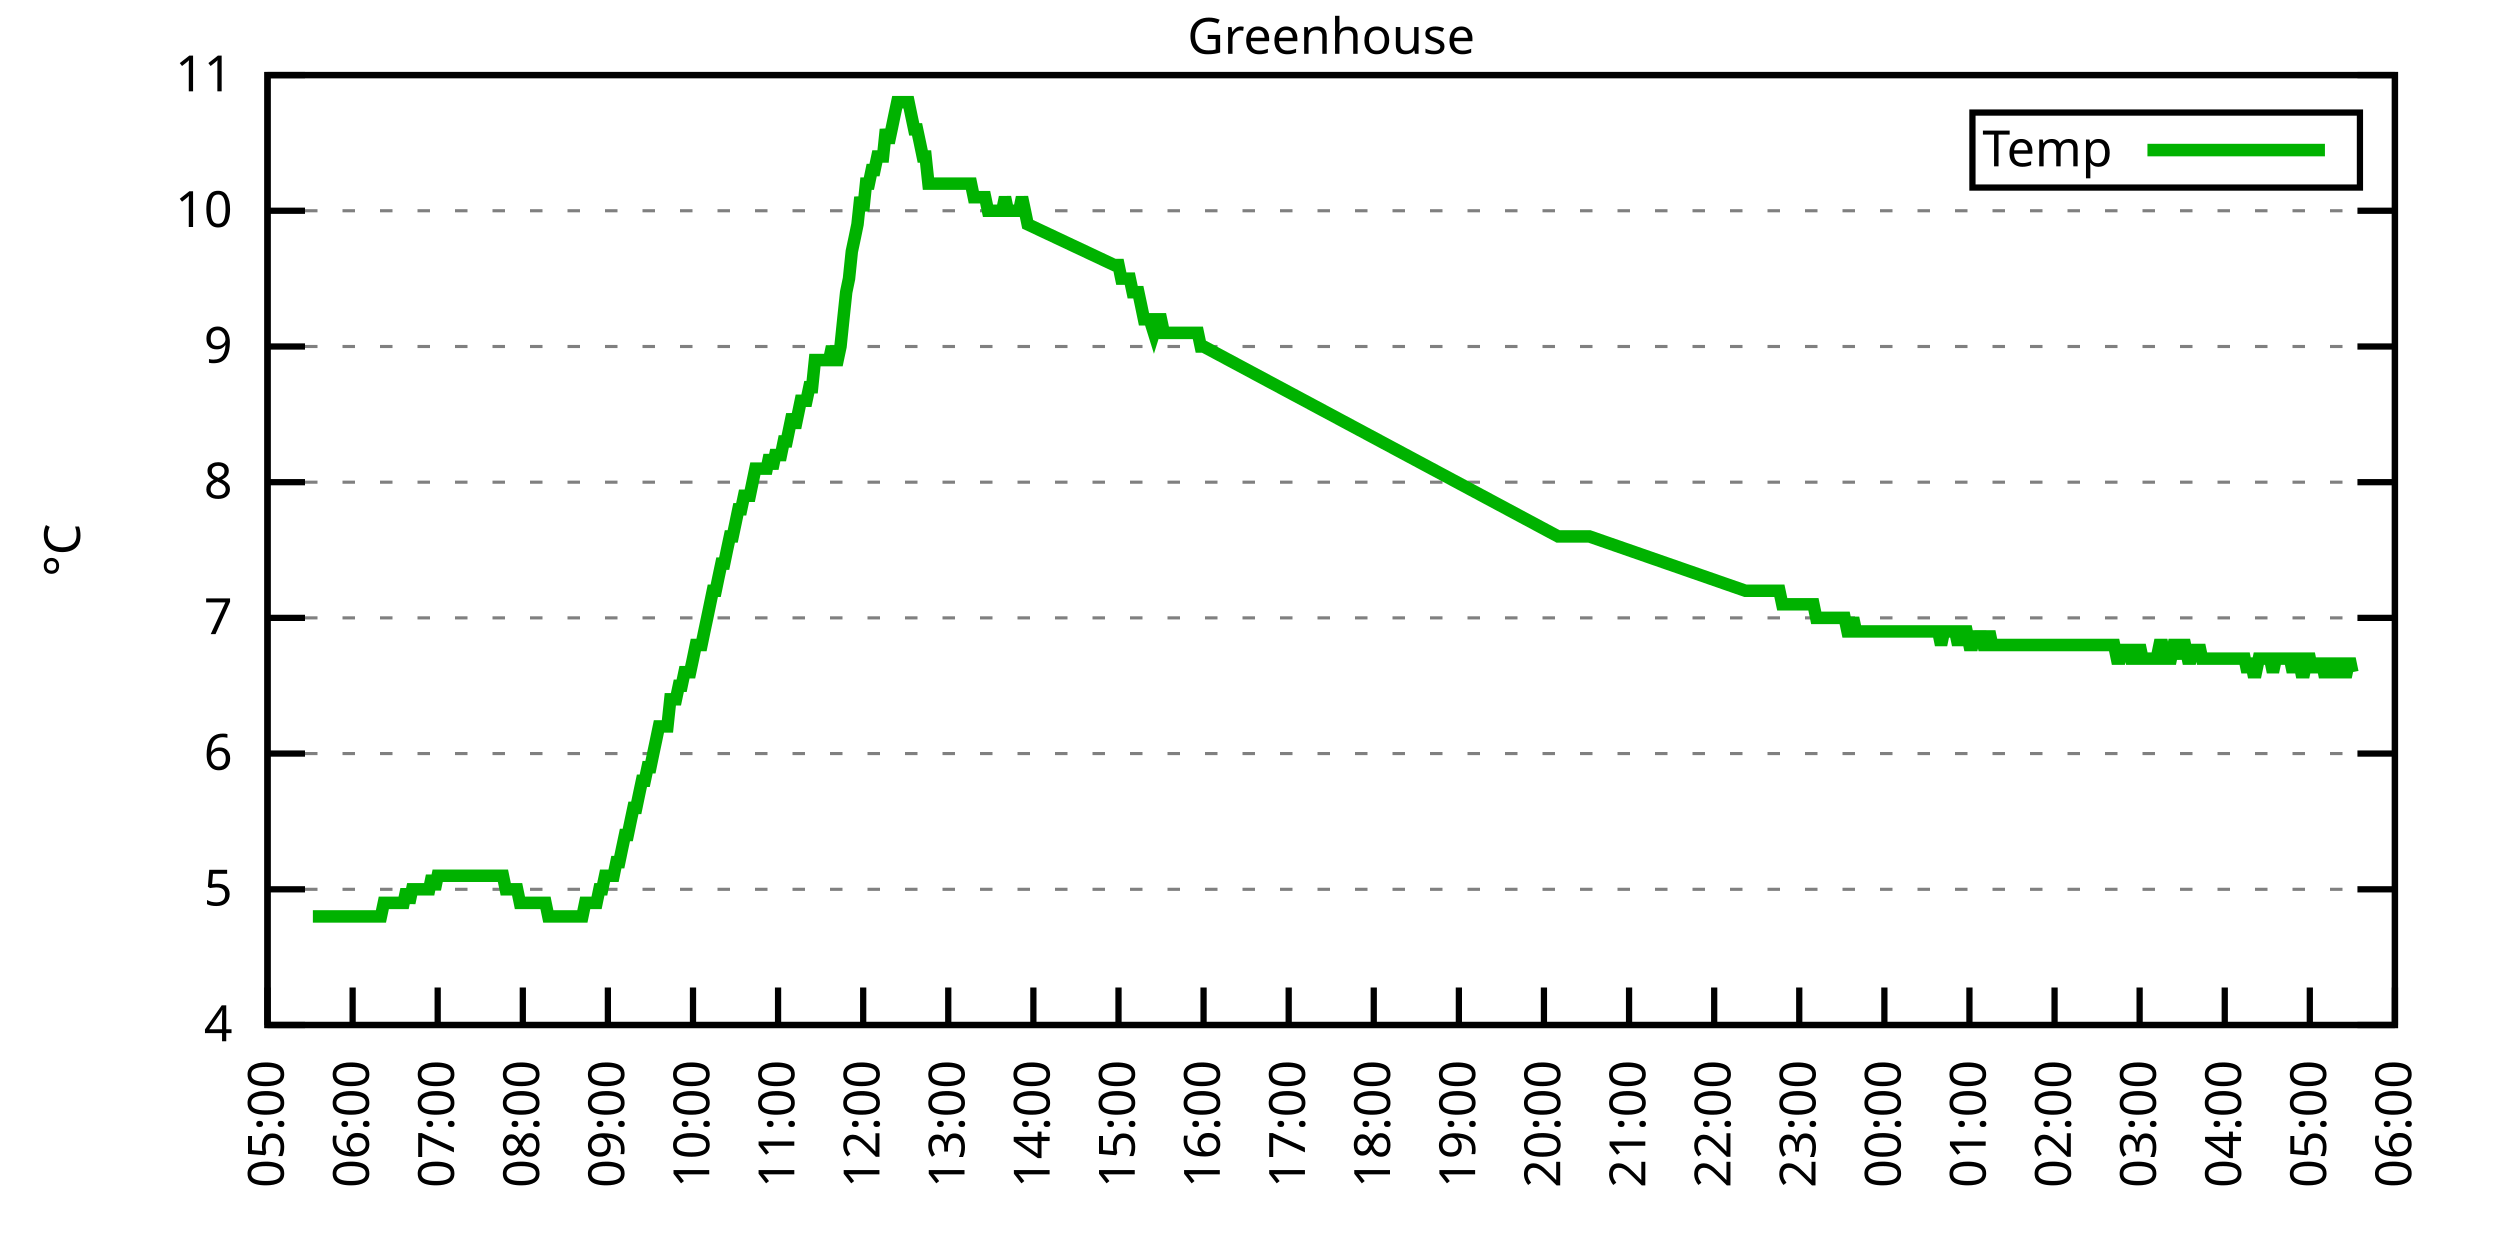
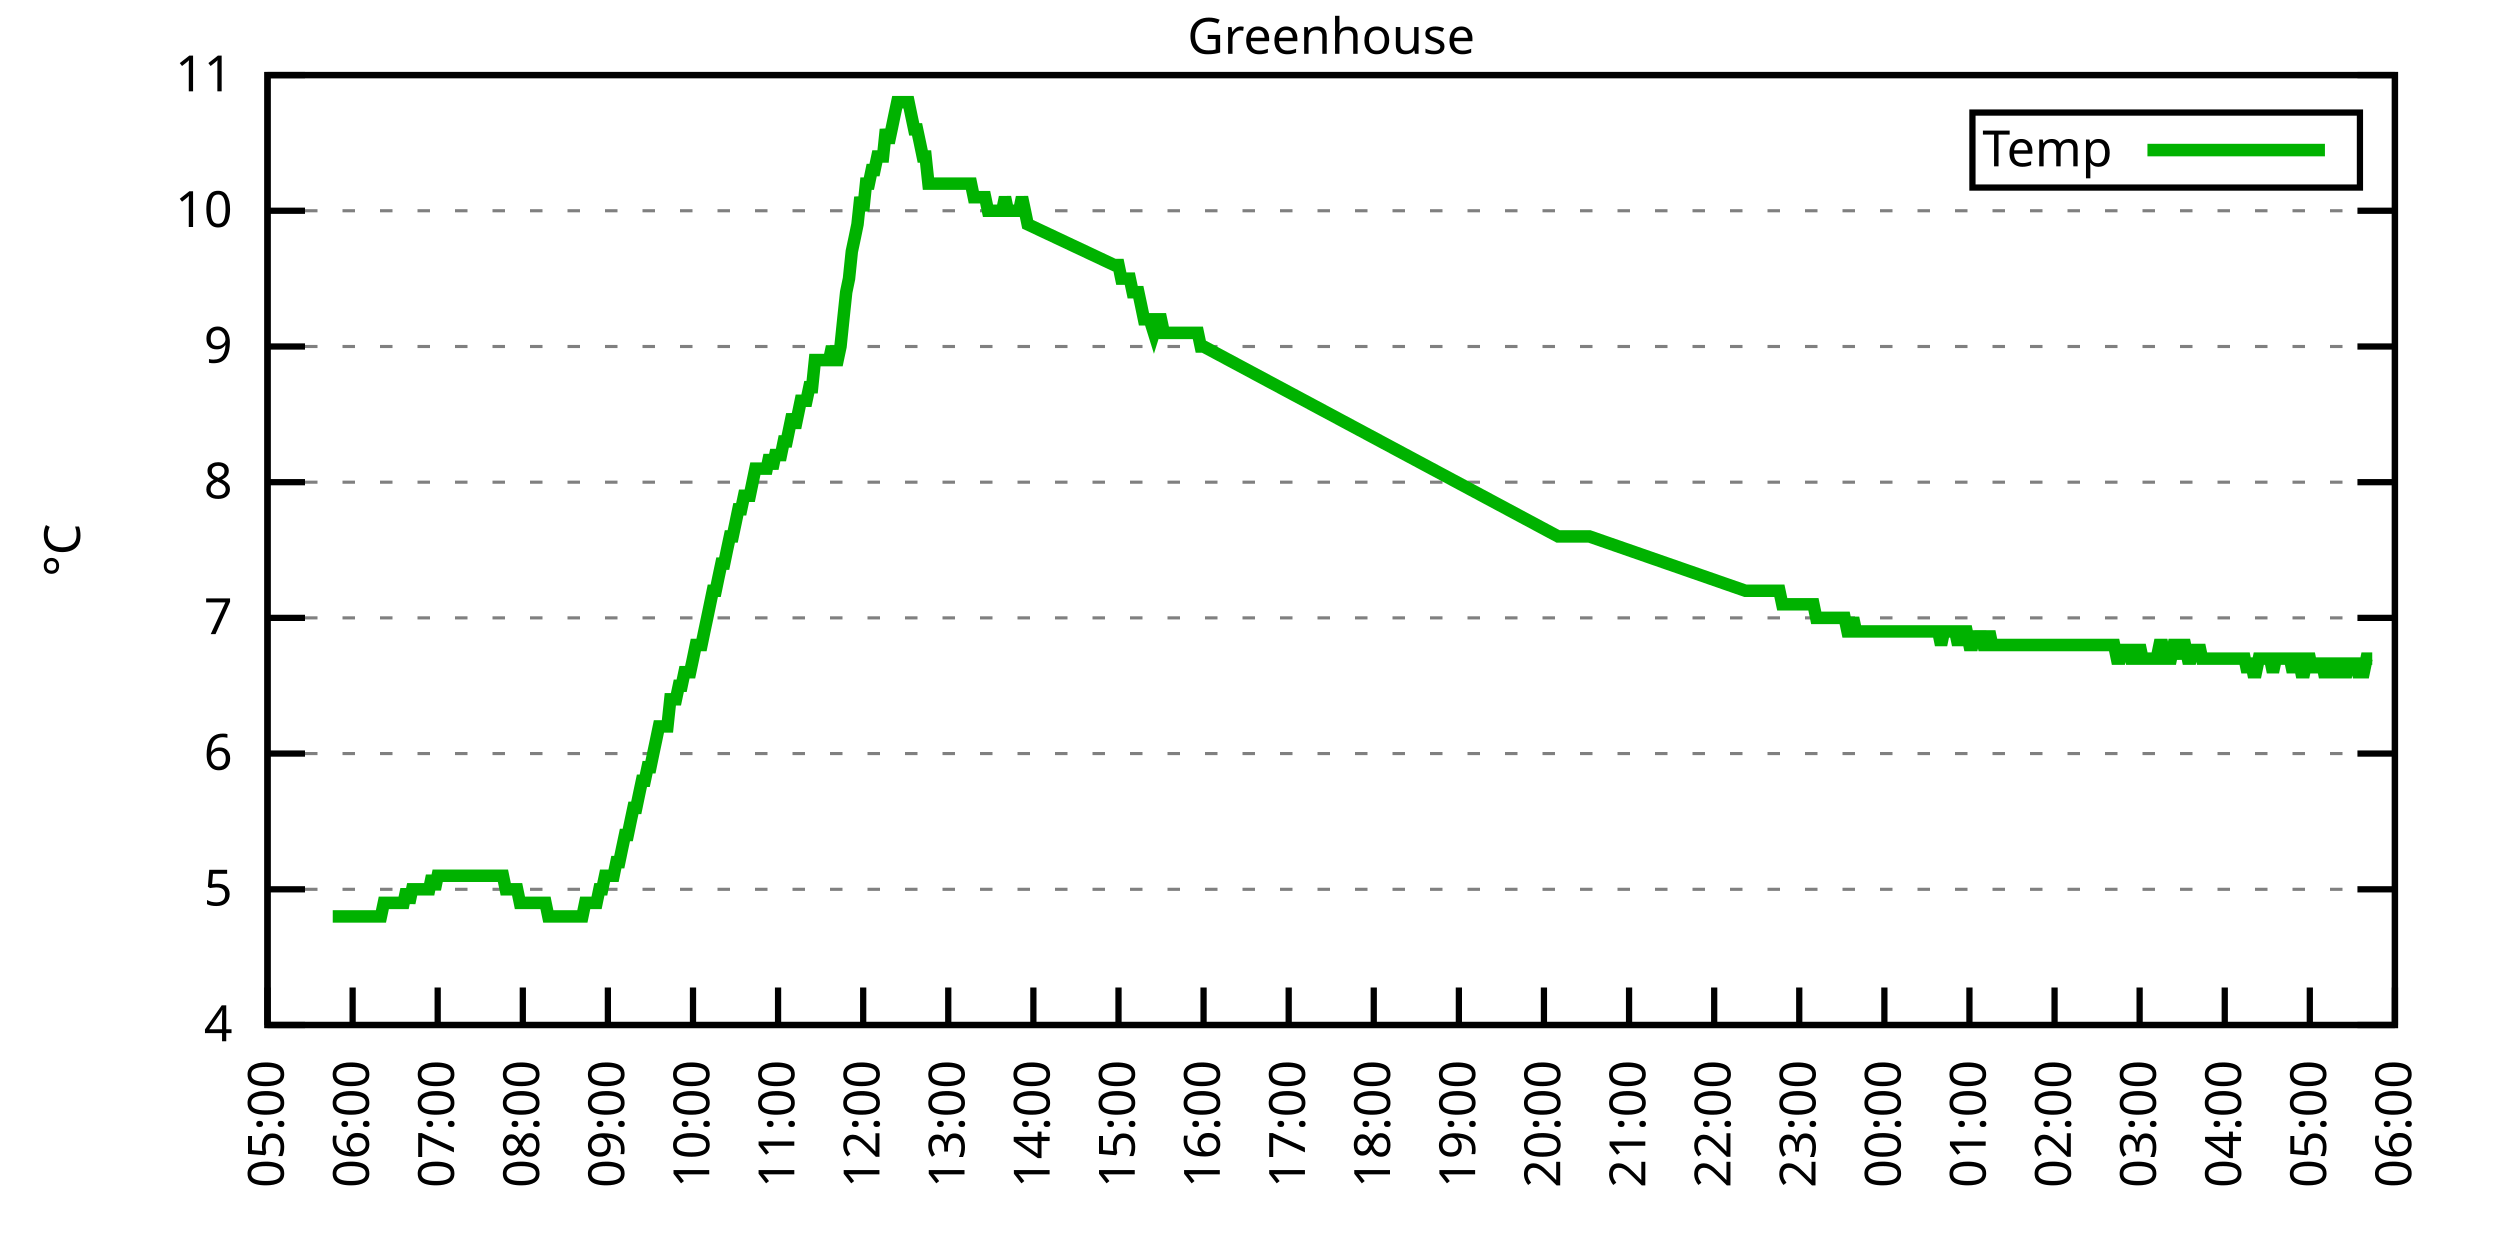
<svg xmlns="http://www.w3.org/2000/svg" xmlns:xlink="http://www.w3.org/1999/xlink" width="400" height="200" viewBox="0 0 400 200">
  <g id="gnuplot_canvas">
    <rect x="0" y="0" width="400" height="200" fill="none" />
    <defs>
      <circle id="gpDot" r="0.5" stroke-width="0.5" stroke="currentColor" />
      <path id="gpPt0" stroke-width="0.333" stroke="currentColor" d="M-1,0 h2 M0,-1 v2" />
      <path id="gpPt1" stroke-width="0.333" stroke="currentColor" d="M-1,-1 L1,1 M1,-1 L-1,1" />
      <path id="gpPt2" stroke-width="0.333" stroke="currentColor" d="M-1,0 L1,0 M0,-1 L0,1 M-1,-1 L1,1 M-1,1 L1,-1" />
      <rect id="gpPt3" stroke-width="0.333" stroke="currentColor" x="-1" y="-1" width="2" height="2" />
      <rect id="gpPt4" stroke-width="0.333" stroke="currentColor" fill="currentColor" x="-1" y="-1" width="2" height="2" />
      <circle id="gpPt5" stroke-width="0.333" stroke="currentColor" cx="0" cy="0" r="1" />
      <use xlink:href="#gpPt5" id="gpPt6" fill="currentColor" stroke="none" />
      <path id="gpPt7" stroke-width="0.333" stroke="currentColor" d="M0,-1.33 L-1.33,0.67 L1.33,0.67 z" />
      <use xlink:href="#gpPt7" id="gpPt8" fill="currentColor" stroke="none" />
      <use xlink:href="#gpPt7" id="gpPt9" stroke="currentColor" transform="rotate(180)" />
      <use xlink:href="#gpPt9" id="gpPt10" fill="currentColor" stroke="none" />
      <use xlink:href="#gpPt3" id="gpPt11" stroke="currentColor" transform="rotate(45)" />
      <use xlink:href="#gpPt11" id="gpPt12" fill="currentColor" stroke="none" />
      <path id="gpPt13" stroke-width="0.333" stroke="currentColor" d="M0,1.330 L1.265,0.411 L0.782,-1.067 L-0.782,-1.076 L-1.265,0.411 z" />
      <use xlink:href="#gpPt13" id="gpPt14" fill="currentColor" stroke="none" />
      <filter id="textbox" filterUnits="objectBoundingBox" x="0" y="0" height="1" width="1">
        <feFlood flood-color="white" flood-opacity="1" result="bgnd" />
        <feComposite in="SourceGraphic" in2="bgnd" operator="atop" />
      </filter>
      <filter id="greybox" filterUnits="objectBoundingBox" x="0" y="0" height="1" width="1">
        <feFlood flood-color="lightgrey" flood-opacity="1" result="grey" />
        <feComposite in="SourceGraphic" in2="grey" operator="atop" />
      </filter>
    </defs>
    <g fill="none" color="white" stroke="currentColor" stroke-width="1.00" stroke-linecap="butt" stroke-linejoin="miter">
</g>
    <g fill="none" color="black" stroke="currentColor" stroke-width="1.00" stroke-linecap="butt" stroke-linejoin="miter">
      <g stroke="none" shape-rendering="crispEdges">
        <polygon fill="rgb(255, 255, 255)" points="42.80,164.00 383.18,164.00 383.18,12.02 42.80,12.02 " />
      </g>
    </g>
    <g fill="none" color="black" stroke="currentColor" stroke-width="1.00" stroke-linecap="butt" stroke-linejoin="miter">
</g>
    <g fill="none" color="black" stroke="black" stroke-width="0.50" stroke-linecap="butt" stroke-linejoin="miter">
</g>
    <g fill="none" color="gray" stroke="currentColor" stroke-width="0.50" stroke-linecap="butt" stroke-linejoin="miter">
      <path stroke="gray" stroke-dasharray="2,4" class="gridline" d="M42.80,164.00 L383.19,164.00  " />
    </g>
    <g fill="none" color="gray" stroke="gray" stroke-width="1.00" stroke-linecap="butt" stroke-linejoin="miter">
</g>
    <g fill="none" color="black" stroke="currentColor" stroke-width="1.00" stroke-linecap="butt" stroke-linejoin="miter">
      <path stroke="black" d="M42.80,164.00 L48.80,164.00 M383.19,164.00 L377.19,164.00  " />
      <g transform="translate(37.20,166.60)" stroke="none" fill="black" font-family="Sans" font-size="8.00" text-anchor="end">
        <text>
          <tspan font-family="Sans"> 4</tspan>
        </text>
      </g>
    </g>
    <g fill="none" color="black" stroke="currentColor" stroke-width="1.00" stroke-linecap="butt" stroke-linejoin="miter">
</g>
    <g fill="none" color="black" stroke="black" stroke-width="0.50" stroke-linecap="butt" stroke-linejoin="miter">
</g>
    <g fill="none" color="gray" stroke="currentColor" stroke-width="0.50" stroke-linecap="butt" stroke-linejoin="miter">
      <path stroke="gray" stroke-dasharray="2,4" class="gridline" d="M42.80,142.29 L383.19,142.29  " />
    </g>
    <g fill="none" color="gray" stroke="gray" stroke-width="1.00" stroke-linecap="butt" stroke-linejoin="miter">
</g>
    <g fill="none" color="black" stroke="currentColor" stroke-width="1.00" stroke-linecap="butt" stroke-linejoin="miter">
      <path stroke="black" d="M42.80,142.29 L48.80,142.29 M383.19,142.29 L377.19,142.29  " />
      <g transform="translate(37.20,144.89)" stroke="none" fill="black" font-family="Sans" font-size="8.00" text-anchor="end">
        <text>
          <tspan font-family="Sans"> 5</tspan>
        </text>
      </g>
    </g>
    <g fill="none" color="black" stroke="currentColor" stroke-width="1.00" stroke-linecap="butt" stroke-linejoin="miter">
</g>
    <g fill="none" color="black" stroke="black" stroke-width="0.50" stroke-linecap="butt" stroke-linejoin="miter">
</g>
    <g fill="none" color="gray" stroke="currentColor" stroke-width="0.50" stroke-linecap="butt" stroke-linejoin="miter">
      <path stroke="gray" stroke-dasharray="2,4" class="gridline" d="M42.80,120.57 L383.19,120.57  " />
    </g>
    <g fill="none" color="gray" stroke="gray" stroke-width="1.00" stroke-linecap="butt" stroke-linejoin="miter">
</g>
    <g fill="none" color="black" stroke="currentColor" stroke-width="1.00" stroke-linecap="butt" stroke-linejoin="miter">
      <path stroke="black" d="M42.80,120.57 L48.80,120.57 M383.19,120.57 L377.19,120.57  " />
      <g transform="translate(37.20,123.17)" stroke="none" fill="black" font-family="Sans" font-size="8.00" text-anchor="end">
        <text>
          <tspan font-family="Sans"> 6</tspan>
        </text>
      </g>
    </g>
    <g fill="none" color="black" stroke="currentColor" stroke-width="1.00" stroke-linecap="butt" stroke-linejoin="miter">
</g>
    <g fill="none" color="black" stroke="black" stroke-width="0.50" stroke-linecap="butt" stroke-linejoin="miter">
</g>
    <g fill="none" color="gray" stroke="currentColor" stroke-width="0.50" stroke-linecap="butt" stroke-linejoin="miter">
      <path stroke="gray" stroke-dasharray="2,4" class="gridline" d="M42.80,98.86 L383.19,98.86  " />
    </g>
    <g fill="none" color="gray" stroke="gray" stroke-width="1.00" stroke-linecap="butt" stroke-linejoin="miter">
</g>
    <g fill="none" color="black" stroke="currentColor" stroke-width="1.00" stroke-linecap="butt" stroke-linejoin="miter">
      <path stroke="black" d="M42.80,98.86 L48.80,98.86 M383.19,98.86 L377.19,98.86  " />
      <g transform="translate(37.20,101.46)" stroke="none" fill="black" font-family="Sans" font-size="8.00" text-anchor="end">
        <text>
          <tspan font-family="Sans"> 7</tspan>
        </text>
      </g>
    </g>
    <g fill="none" color="black" stroke="currentColor" stroke-width="1.00" stroke-linecap="butt" stroke-linejoin="miter">
</g>
    <g fill="none" color="black" stroke="black" stroke-width="0.50" stroke-linecap="butt" stroke-linejoin="miter">
</g>
    <g fill="none" color="gray" stroke="currentColor" stroke-width="0.50" stroke-linecap="butt" stroke-linejoin="miter">
      <path stroke="gray" stroke-dasharray="2,4" class="gridline" d="M42.80,77.15 L383.19,77.15  " />
    </g>
    <g fill="none" color="gray" stroke="gray" stroke-width="1.00" stroke-linecap="butt" stroke-linejoin="miter">
</g>
    <g fill="none" color="black" stroke="currentColor" stroke-width="1.00" stroke-linecap="butt" stroke-linejoin="miter">
      <path stroke="black" d="M42.80,77.15 L48.80,77.15 M383.19,77.15 L377.19,77.15  " />
      <g transform="translate(37.20,79.75)" stroke="none" fill="black" font-family="Sans" font-size="8.00" text-anchor="end">
        <text>
          <tspan font-family="Sans"> 8</tspan>
        </text>
      </g>
    </g>
    <g fill="none" color="black" stroke="currentColor" stroke-width="1.00" stroke-linecap="butt" stroke-linejoin="miter">
</g>
    <g fill="none" color="black" stroke="black" stroke-width="0.50" stroke-linecap="butt" stroke-linejoin="miter">
</g>
    <g fill="none" color="gray" stroke="currentColor" stroke-width="0.50" stroke-linecap="butt" stroke-linejoin="miter">
      <path stroke="gray" stroke-dasharray="2,4" class="gridline" d="M42.80,55.44 L383.19,55.44  " />
    </g>
    <g fill="none" color="gray" stroke="gray" stroke-width="1.00" stroke-linecap="butt" stroke-linejoin="miter">
</g>
    <g fill="none" color="black" stroke="currentColor" stroke-width="1.00" stroke-linecap="butt" stroke-linejoin="miter">
      <path stroke="black" d="M42.80,55.44 L48.80,55.44 M383.19,55.44 L377.19,55.44  " />
      <g transform="translate(37.20,58.04)" stroke="none" fill="black" font-family="Sans" font-size="8.00" text-anchor="end">
        <text>
          <tspan font-family="Sans"> 9</tspan>
        </text>
      </g>
    </g>
    <g fill="none" color="black" stroke="currentColor" stroke-width="1.00" stroke-linecap="butt" stroke-linejoin="miter">
</g>
    <g fill="none" color="black" stroke="black" stroke-width="0.50" stroke-linecap="butt" stroke-linejoin="miter">
</g>
    <g fill="none" color="gray" stroke="currentColor" stroke-width="0.50" stroke-linecap="butt" stroke-linejoin="miter">
      <path stroke="gray" stroke-dasharray="2,4" class="gridline" d="M42.80,33.72 L383.19,33.72  " />
    </g>
    <g fill="none" color="gray" stroke="gray" stroke-width="1.00" stroke-linecap="butt" stroke-linejoin="miter">
</g>
    <g fill="none" color="black" stroke="currentColor" stroke-width="1.00" stroke-linecap="butt" stroke-linejoin="miter">
      <path stroke="black" d="M42.80,33.72 L48.80,33.72 M383.19,33.72 L377.19,33.72  " />
      <g transform="translate(37.20,36.32)" stroke="none" fill="black" font-family="Sans" font-size="8.00" text-anchor="end">
        <text>
          <tspan font-family="Sans"> 10</tspan>
        </text>
      </g>
    </g>
    <g fill="none" color="black" stroke="currentColor" stroke-width="1.00" stroke-linecap="butt" stroke-linejoin="miter">
</g>
    <g fill="none" color="black" stroke="black" stroke-width="0.50" stroke-linecap="butt" stroke-linejoin="miter">
</g>
    <g fill="none" color="gray" stroke="currentColor" stroke-width="0.50" stroke-linecap="butt" stroke-linejoin="miter">
      <path stroke="gray" stroke-dasharray="2,4" class="gridline" d="M42.80,12.01 L383.19,12.01  " />
    </g>
    <g fill="none" color="gray" stroke="gray" stroke-width="1.00" stroke-linecap="butt" stroke-linejoin="miter">
</g>
    <g fill="none" color="black" stroke="currentColor" stroke-width="1.00" stroke-linecap="butt" stroke-linejoin="miter">
      <path stroke="black" d="M42.80,12.01 L48.80,12.01 M383.19,12.01 L377.19,12.01  " />
      <g transform="translate(37.20,14.61)" stroke="none" fill="black" font-family="Sans" font-size="8.00" text-anchor="end">
        <text>
          <tspan font-family="Sans"> 11</tspan>
        </text>
      </g>
    </g>
    <g fill="none" color="black" stroke="currentColor" stroke-width="1.00" stroke-linecap="butt" stroke-linejoin="miter">
      <path stroke="black" d="M42.80,164.00 L42.80,158.00  " />
      <g transform="translate(45.40,169.60) rotate(270.00)" stroke="none" fill="black" font-family="Sans" font-size="8.00" text-anchor="end">
        <text>
          <tspan font-family="Sans">05:00</tspan>
        </text>
      </g>
    </g>
    <g fill="none" color="black" stroke="currentColor" stroke-width="1.00" stroke-linecap="butt" stroke-linejoin="miter">
      <path stroke="black" d="M56.42,164.00 L56.42,158.00  " />
      <g transform="translate(59.02,169.60) rotate(270.00)" stroke="none" fill="black" font-family="Sans" font-size="8.00" text-anchor="end">
        <text>
          <tspan font-family="Sans">06:00</tspan>
        </text>
      </g>
    </g>
    <g fill="none" color="black" stroke="currentColor" stroke-width="1.00" stroke-linecap="butt" stroke-linejoin="miter">
      <path stroke="black" d="M70.03,164.00 L70.03,158.00  " />
      <g transform="translate(72.63,169.60) rotate(270.00)" stroke="none" fill="black" font-family="Sans" font-size="8.00" text-anchor="end">
        <text>
          <tspan font-family="Sans">07:00</tspan>
        </text>
      </g>
    </g>
    <g fill="none" color="black" stroke="currentColor" stroke-width="1.00" stroke-linecap="butt" stroke-linejoin="miter">
      <path stroke="black" d="M83.65,164.00 L83.65,158.00  " />
      <g transform="translate(86.25,169.60) rotate(270.00)" stroke="none" fill="black" font-family="Sans" font-size="8.00" text-anchor="end">
        <text>
          <tspan font-family="Sans">08:00</tspan>
        </text>
      </g>
    </g>
    <g fill="none" color="black" stroke="currentColor" stroke-width="1.00" stroke-linecap="butt" stroke-linejoin="miter">
      <path stroke="black" d="M97.26,164.00 L97.26,158.00  " />
      <g transform="translate(99.86,169.60) rotate(270.00)" stroke="none" fill="black" font-family="Sans" font-size="8.00" text-anchor="end">
        <text>
          <tspan font-family="Sans">09:00</tspan>
        </text>
      </g>
    </g>
    <g fill="none" color="black" stroke="currentColor" stroke-width="1.00" stroke-linecap="butt" stroke-linejoin="miter">
      <path stroke="black" d="M110.88,164.00 L110.88,158.00  " />
      <g transform="translate(113.48,169.60) rotate(270.00)" stroke="none" fill="black" font-family="Sans" font-size="8.00" text-anchor="end">
        <text>
          <tspan font-family="Sans">10:00</tspan>
        </text>
      </g>
    </g>
    <g fill="none" color="black" stroke="currentColor" stroke-width="1.00" stroke-linecap="butt" stroke-linejoin="miter">
      <path stroke="black" d="M124.49,164.00 L124.49,158.00  " />
      <g transform="translate(127.09,169.60) rotate(270.00)" stroke="none" fill="black" font-family="Sans" font-size="8.00" text-anchor="end">
        <text>
          <tspan font-family="Sans">11:00</tspan>
        </text>
      </g>
    </g>
    <g fill="none" color="black" stroke="currentColor" stroke-width="1.00" stroke-linecap="butt" stroke-linejoin="miter">
      <path stroke="black" d="M138.11,164.00 L138.11,158.00  " />
      <g transform="translate(140.71,169.60) rotate(270.00)" stroke="none" fill="black" font-family="Sans" font-size="8.00" text-anchor="end">
        <text>
          <tspan font-family="Sans">12:00</tspan>
        </text>
      </g>
    </g>
    <g fill="none" color="black" stroke="currentColor" stroke-width="1.00" stroke-linecap="butt" stroke-linejoin="miter">
      <path stroke="black" d="M151.72,164.00 L151.72,158.00  " />
      <g transform="translate(154.32,169.60) rotate(270.00)" stroke="none" fill="black" font-family="Sans" font-size="8.00" text-anchor="end">
        <text>
          <tspan font-family="Sans">13:00</tspan>
        </text>
      </g>
    </g>
    <g fill="none" color="black" stroke="currentColor" stroke-width="1.00" stroke-linecap="butt" stroke-linejoin="miter">
      <path stroke="black" d="M165.34,164.00 L165.34,158.00  " />
      <g transform="translate(167.94,169.60) rotate(270.00)" stroke="none" fill="black" font-family="Sans" font-size="8.00" text-anchor="end">
        <text>
          <tspan font-family="Sans">14:00</tspan>
        </text>
      </g>
    </g>
    <g fill="none" color="black" stroke="currentColor" stroke-width="1.00" stroke-linecap="butt" stroke-linejoin="miter">
      <path stroke="black" d="M178.96,164.00 L178.96,158.00  " />
      <g transform="translate(181.56,169.60) rotate(270.00)" stroke="none" fill="black" font-family="Sans" font-size="8.00" text-anchor="end">
        <text>
          <tspan font-family="Sans">15:00</tspan>
        </text>
      </g>
    </g>
    <g fill="none" color="black" stroke="currentColor" stroke-width="1.00" stroke-linecap="butt" stroke-linejoin="miter">
      <path stroke="black" d="M192.57,164.00 L192.57,158.00  " />
      <g transform="translate(195.17,169.60) rotate(270.00)" stroke="none" fill="black" font-family="Sans" font-size="8.00" text-anchor="end">
        <text>
          <tspan font-family="Sans">16:00</tspan>
        </text>
      </g>
    </g>
    <g fill="none" color="black" stroke="currentColor" stroke-width="1.00" stroke-linecap="butt" stroke-linejoin="miter">
      <path stroke="black" d="M206.19,164.00 L206.19,158.00  " />
      <g transform="translate(208.79,169.60) rotate(270.00)" stroke="none" fill="black" font-family="Sans" font-size="8.00" text-anchor="end">
        <text>
          <tspan font-family="Sans">17:00</tspan>
        </text>
      </g>
    </g>
    <g fill="none" color="black" stroke="currentColor" stroke-width="1.00" stroke-linecap="butt" stroke-linejoin="miter">
      <path stroke="black" d="M219.80,164.00 L219.80,158.00  " />
      <g transform="translate(222.40,169.60) rotate(270.00)" stroke="none" fill="black" font-family="Sans" font-size="8.00" text-anchor="end">
        <text>
          <tspan font-family="Sans">18:00</tspan>
        </text>
      </g>
    </g>
    <g fill="none" color="black" stroke="currentColor" stroke-width="1.00" stroke-linecap="butt" stroke-linejoin="miter">
      <path stroke="black" d="M233.42,164.00 L233.42,158.00  " />
      <g transform="translate(236.02,169.60) rotate(270.00)" stroke="none" fill="black" font-family="Sans" font-size="8.00" text-anchor="end">
        <text>
          <tspan font-family="Sans">19:00</tspan>
        </text>
      </g>
    </g>
    <g fill="none" color="black" stroke="currentColor" stroke-width="1.00" stroke-linecap="butt" stroke-linejoin="miter">
      <path stroke="black" d="M247.03,164.00 L247.03,158.00  " />
      <g transform="translate(249.63,169.60) rotate(270.00)" stroke="none" fill="black" font-family="Sans" font-size="8.00" text-anchor="end">
        <text>
          <tspan font-family="Sans">20:00</tspan>
        </text>
      </g>
    </g>
    <g fill="none" color="black" stroke="currentColor" stroke-width="1.00" stroke-linecap="butt" stroke-linejoin="miter">
      <path stroke="black" d="M260.65,164.00 L260.65,158.00  " />
      <g transform="translate(263.25,169.60) rotate(270.00)" stroke="none" fill="black" font-family="Sans" font-size="8.00" text-anchor="end">
        <text>
          <tspan font-family="Sans">21:00</tspan>
        </text>
      </g>
    </g>
    <g fill="none" color="black" stroke="currentColor" stroke-width="1.00" stroke-linecap="butt" stroke-linejoin="miter">
      <path stroke="black" d="M274.27,164.00 L274.27,158.00  " />
      <g transform="translate(276.87,169.60) rotate(270.00)" stroke="none" fill="black" font-family="Sans" font-size="8.00" text-anchor="end">
        <text>
          <tspan font-family="Sans">22:00</tspan>
        </text>
      </g>
    </g>
    <g fill="none" color="black" stroke="currentColor" stroke-width="1.00" stroke-linecap="butt" stroke-linejoin="miter">
      <path stroke="black" d="M287.88,164.00 L287.88,158.00  " />
      <g transform="translate(290.48,169.60) rotate(270.00)" stroke="none" fill="black" font-family="Sans" font-size="8.00" text-anchor="end">
        <text>
          <tspan font-family="Sans">23:00</tspan>
        </text>
      </g>
    </g>
    <g fill="none" color="black" stroke="currentColor" stroke-width="1.00" stroke-linecap="butt" stroke-linejoin="miter">
      <path stroke="black" d="M301.50,164.00 L301.50,158.00  " />
      <g transform="translate(304.10,169.60) rotate(270.00)" stroke="none" fill="black" font-family="Sans" font-size="8.00" text-anchor="end">
        <text>
          <tspan font-family="Sans">00:00</tspan>
        </text>
      </g>
    </g>
    <g fill="none" color="black" stroke="currentColor" stroke-width="1.00" stroke-linecap="butt" stroke-linejoin="miter">
      <path stroke="black" d="M315.11,164.00 L315.11,158.00  " />
      <g transform="translate(317.71,169.60) rotate(270.00)" stroke="none" fill="black" font-family="Sans" font-size="8.00" text-anchor="end">
        <text>
          <tspan font-family="Sans">01:00</tspan>
        </text>
      </g>
    </g>
    <g fill="none" color="black" stroke="currentColor" stroke-width="1.00" stroke-linecap="butt" stroke-linejoin="miter">
      <path stroke="black" d="M328.73,164.00 L328.73,158.00  " />
      <g transform="translate(331.33,169.60) rotate(270.00)" stroke="none" fill="black" font-family="Sans" font-size="8.00" text-anchor="end">
        <text>
          <tspan font-family="Sans">02:00</tspan>
        </text>
      </g>
    </g>
    <g fill="none" color="black" stroke="currentColor" stroke-width="1.00" stroke-linecap="butt" stroke-linejoin="miter">
      <path stroke="black" d="M342.34,164.00 L342.34,158.00  " />
      <g transform="translate(344.94,169.60) rotate(270.00)" stroke="none" fill="black" font-family="Sans" font-size="8.00" text-anchor="end">
        <text>
          <tspan font-family="Sans">03:00</tspan>
        </text>
      </g>
    </g>
    <g fill="none" color="black" stroke="currentColor" stroke-width="1.00" stroke-linecap="butt" stroke-linejoin="miter">
      <path stroke="black" d="M355.96,164.00 L355.96,158.00  " />
      <g transform="translate(358.56,169.60) rotate(270.00)" stroke="none" fill="black" font-family="Sans" font-size="8.00" text-anchor="end">
        <text>
          <tspan font-family="Sans">04:00</tspan>
        </text>
      </g>
    </g>
    <g fill="none" color="black" stroke="currentColor" stroke-width="1.00" stroke-linecap="butt" stroke-linejoin="miter">
      <path stroke="black" d="M369.57,164.00 L369.57,158.00  " />
      <g transform="translate(372.17,169.60) rotate(270.00)" stroke="none" fill="black" font-family="Sans" font-size="8.00" text-anchor="end">
        <text>
          <tspan font-family="Sans">05:00</tspan>
        </text>
      </g>
    </g>
    <g fill="none" color="black" stroke="currentColor" stroke-width="1.00" stroke-linecap="butt" stroke-linejoin="miter">
      <path stroke="black" d="M383.19,164.00 L383.19,158.00  " />
      <g transform="translate(385.79,169.60) rotate(270.00)" stroke="none" fill="black" font-family="Sans" font-size="8.00" text-anchor="end">
        <text>
          <tspan font-family="Sans">06:00</tspan>
        </text>
      </g>
    </g>
    <g fill="none" color="black" stroke="currentColor" stroke-width="1.00" stroke-linecap="butt" stroke-linejoin="miter">
</g>
    <g fill="none" color="black" stroke="currentColor" stroke-width="1.00" stroke-linecap="butt" stroke-linejoin="miter">
      <path stroke="black" d="M42.80,12.01 L42.80,164.00 L383.19,164.00 L383.19,12.01 L42.80,12.01 Z  " />
    </g>
    <g fill="none" color="black" stroke="currentColor" stroke-width="1.00" stroke-linecap="butt" stroke-linejoin="miter">
</g>
    <g fill="none" color="black" stroke="currentColor" stroke-width="1.00" stroke-linecap="butt" stroke-linejoin="miter">
      <path stroke="black" d="M315.59,30.01 L315.59,18.01 L377.59,18.01 L377.59,30.01 L315.59,30.01 Z  " />
    </g>
    <g id="Greenhouse_plot_1">
      <g fill="none" color="white" stroke="black" stroke-width="2.00" stroke-linecap="butt" stroke-linejoin="miter">
</g>
      <g fill="none" color="black" stroke="currentColor" stroke-width="2.00" stroke-linecap="butt" stroke-linejoin="miter">
        <g transform="translate(337.99,26.61)" stroke="none" fill="black" font-family="Sans" font-size="8.00" text-anchor="end">
          <text>
            <tspan font-family="Sans">Temp</tspan>
          </text>
        </g>
      </g>
      <g fill="none" color="black" stroke="currentColor" stroke-width="2.00" stroke-linecap="butt" stroke-linejoin="miter">
-         <path stroke="rgb(  0, 178,   0)" d="M343.59,24.01 L371.99,24.01 M50.06,146.63 L50.52,146.63 L50.97,146.63 L51.42,146.63 L51.88,146.63 L52.33,146.63   L52.78,146.63 L53.24,146.63 L53.69,146.63 L54.15,146.63 L54.60,146.63 L55.05,146.63 L55.51,146.63 L55.96,146.63   L56.42,146.63 L56.87,146.63 L57.32,146.63 L57.78,146.63 L58.23,146.63 L58.68,146.63 L59.14,146.63 L59.59,146.63   L60.05,146.63 L60.50,146.63 L60.95,146.63 L61.41,144.46 L61.86,144.46 L62.32,144.46 L62.77,144.46 L63.22,144.46   L63.68,144.46 L64.13,144.46 L64.58,144.46 L65.04,142.29 L65.49,144.46 L65.95,142.29 L66.40,142.29 L66.85,142.29   L67.31,142.29 L67.76,142.29 L68.22,142.29 L68.67,142.29 L69.12,140.12 L69.58,142.29 L70.03,140.12 L70.49,140.12   L70.94,140.12 L71.39,140.12 L71.85,140.12 L72.30,140.12 L72.75,140.12 L73.21,140.12 L73.66,140.12 L74.12,140.12   L74.57,140.12 L75.02,140.12 L75.48,140.12 L75.93,140.12 L76.39,140.12 L76.84,140.12 L77.29,140.12 L77.75,140.12   L78.20,140.12 L78.65,140.12 L79.11,140.12 L79.56,140.12 L80.02,140.12 L80.47,140.12 L80.92,142.29 L81.38,142.29   L81.83,142.29 L82.29,142.29 L82.74,142.29 L83.19,144.46 L83.65,144.46 L84.10,144.46 L84.55,144.46 L85.01,144.46   L85.46,144.46 L85.92,144.46 L86.37,144.46 L86.82,144.46 L87.28,144.46 L87.73,146.63 L88.19,146.63 L88.64,146.63   L89.09,146.63 L89.55,146.63 L90.00,146.63 L90.45,146.63 L90.91,146.63 L91.36,146.63 L91.82,146.63 L92.27,146.63   L92.72,146.63 L93.18,146.63 L93.63,144.46 L94.09,144.46 L94.54,144.46 L94.99,144.46 L95.45,144.46 L95.90,142.29   L96.35,142.29 L96.81,140.12 L97.26,140.12 L97.72,140.12 L98.17,140.12 L98.62,137.94 L99.08,137.94 L99.53,135.77   L99.99,133.60 L100.44,133.60 L100.89,131.43 L101.35,129.26 L101.80,129.26 L102.25,127.09 L102.71,124.92 L103.16,124.92   L103.62,122.75 L104.07,122.75 L104.52,120.57 L104.98,118.40 L105.43,116.23 L105.89,116.23 L106.34,116.23 L106.79,116.23   L107.25,111.89 L107.70,111.89 L108.15,111.89 L108.61,109.72 L109.06,109.72 L109.52,107.55 L109.97,107.55 L110.42,107.55   L110.88,105.38 L111.33,103.20 L111.79,103.20 L112.24,103.20 L112.69,101.03 L113.15,98.86 L113.60,96.69 L114.05,94.52   L114.51,94.52 L114.96,92.35 L115.42,90.18 L115.87,90.18 L116.32,88.00 L116.78,85.83 L117.23,85.83 L117.69,83.66   L118.14,81.49 L118.59,81.49 L119.05,79.32 L119.50,79.32 L119.96,79.32 L120.41,77.15 L120.86,74.98 L121.32,74.98   L121.77,74.98 L122.22,74.98 L122.68,74.98 L123.13,72.81 L123.59,74.98 L124.04,72.81 L124.49,72.81 L124.95,72.81   L125.40,70.63 L125.86,70.63 L126.31,68.46 L126.76,66.29 L127.22,68.46 L127.67,66.29 L128.12,64.12 L128.58,64.12   L129.03,64.12 L129.49,61.95 L129.94,61.95 L130.39,57.61 L130.85,57.61 L131.30,57.61 L131.76,57.61 L132.21,57.61   L132.66,57.61 L133.12,55.44 L133.57,57.61 L134.02,57.61 L134.48,55.44 L134.93,51.09 L135.39,46.75 L135.84,44.58   L136.29,40.24 L136.75,38.07 L137.20,35.89 L137.66,31.55 L138.11,33.72 L138.56,29.38 L139.02,29.38 L139.47,27.21   L139.92,27.21 L140.38,25.04 L140.83,25.04 L141.29,25.04 L141.74,20.70 L142.19,22.87 L142.65,20.70 L143.10,18.52   L143.56,16.35 L144.01,16.35 L144.46,16.35 L144.92,16.35 L145.37,16.35 L145.82,18.52 L146.28,20.70 L146.73,20.70   L147.19,22.87 L147.64,25.04 L148.09,25.04 L148.55,29.38 L149.00,29.38 L149.46,29.38 L149.91,29.38 L150.36,29.38   L150.82,29.38 L151.27,29.38 L151.72,29.38 L152.18,29.38 L152.63,29.38 L153.09,29.38 L153.54,29.38 L153.99,29.38   L154.45,29.38 L154.90,29.38 L155.36,29.38 L155.81,31.55 L156.26,31.55 L156.72,31.55 L157.17,31.55 L157.62,31.55   L158.08,33.72 L158.53,33.72 L158.99,33.72 L159.44,33.72 L159.89,33.72 L160.35,33.72 L160.80,31.55 L161.26,33.72   L161.71,33.72 L162.16,33.72 L162.62,33.72 L163.07,33.72 L163.52,31.55 L163.98,33.72 L164.43,35.89 L178.28,42.41   L178.96,42.41 L179.41,44.58 L179.86,44.58 L180.32,44.58 L180.77,44.58 L181.23,46.75 L181.68,46.75 L182.13,46.75   L182.59,48.92 L183.04,51.09 L183.49,51.09 L183.95,51.09 L184.63,53.26 L185.31,51.09 L185.76,51.09 L186.22,53.26   L186.67,53.26 L187.13,53.26 L187.58,53.26 L188.03,53.26 L188.49,53.26 L188.94,53.26 L189.39,53.26 L189.85,53.26   L190.30,53.26 L190.76,53.26 L191.21,53.26 L191.66,53.26 L192.12,55.44 L192.57,55.44 L249.30,85.83 L250.21,85.83   L250.66,85.83 L251.12,85.83 L251.57,85.83 L252.03,85.83 L252.48,85.83 L252.93,85.83 L253.39,85.83 L253.84,85.83   L254.30,85.83 L279.26,94.52 L280.17,94.52 L280.62,94.52 L281.07,94.52 L281.53,94.52 L281.98,94.52 L282.43,94.52   L282.89,94.52 L283.34,94.52 L283.80,94.52 L284.25,94.52 L284.70,94.52 L285.16,96.69 L285.61,96.69 L286.07,96.69   L286.52,96.69 L286.97,96.69 L287.43,96.69 L287.88,96.69 L288.33,96.69 L288.79,96.69 L289.24,96.69 L289.70,96.69   L290.15,96.69 L290.60,98.86 L291.06,98.86 L291.51,98.86 L291.97,98.86 L292.42,98.86 L292.87,98.86 L293.33,98.86   L293.78,98.86 L294.23,98.86 L294.69,98.86 L295.14,98.86 L295.60,101.03 L296.05,101.03 L296.50,98.86 L296.96,101.03   L297.41,101.03 L297.87,101.03 L298.32,101.03 L298.77,101.03 L299.23,101.03 L299.68,101.03 L300.13,101.03 L300.59,101.03   L301.04,101.03 L301.50,101.03 L301.95,101.03 L302.40,101.03 L302.86,101.03 L303.31,101.03 L303.77,101.03 L304.22,101.03   L304.67,101.03 L305.13,101.03 L305.58,101.03 L306.03,101.03 L306.49,101.03 L306.94,101.03 L307.40,101.03 L307.85,101.03   L308.30,101.03 L308.76,101.03 L309.21,101.03 L309.67,101.03 L310.12,101.03 L310.57,103.20 L311.03,101.03 L311.48,101.03   L311.94,101.03 L312.39,101.03 L312.84,101.03 L313.30,103.20 L313.75,101.03 L314.20,101.03 L314.66,101.03 L315.11,103.20   L315.57,103.20 L316.02,101.03 L316.47,103.20 L316.93,101.03 L317.38,103.20 L317.84,103.20 L318.29,101.03 L318.74,103.20   L319.20,103.20 L319.65,103.20 L320.10,103.20 L320.56,103.20 L321.01,103.20 L321.47,103.20 L321.92,103.20 L322.37,103.20   L322.83,103.20 L323.28,103.20 L323.74,103.20 L324.19,103.20 L324.64,103.20 L325.10,103.20 L325.55,103.20 L326.00,103.20   L326.46,103.20 L326.91,103.20 L327.37,103.20 L327.82,103.20 L328.27,103.20 L328.73,103.20 L329.18,103.20 L329.64,103.20   L330.09,103.20 L330.54,103.20 L331.00,103.20 L331.45,103.20 L331.90,103.20 L332.36,103.20 L332.81,103.20 L333.27,103.20   L333.72,103.20 L334.17,103.20 L334.63,103.20 L335.08,103.20 L335.54,103.20 L335.99,103.20 L336.44,103.20 L336.90,103.20   L337.35,103.20 L337.80,103.20 L338.26,103.20 L338.71,105.38 L339.17,105.38 L339.62,103.20 L340.07,105.38 L340.53,103.20   L340.98,105.38 L341.44,105.38 L341.89,105.38 L342.34,103.20 L342.80,105.38 L343.25,105.38 L343.70,105.38 L344.16,105.38   L344.61,105.38 L345.07,105.38 L345.52,103.20 L345.97,103.20 L346.43,105.38 L346.88,105.38 L347.34,105.38 L347.79,103.20   L348.24,103.20 L348.70,105.38 L349.15,103.20 L349.60,103.20 L350.06,105.38 L350.51,105.38 L350.97,103.20 L351.42,105.38   L351.87,103.20 L352.33,105.38 L352.78,105.38 L353.24,105.38 L353.69,105.38 L354.14,105.38 L354.60,105.38 L355.05,105.38   L355.50,105.38 L355.96,105.38 L356.41,105.38 L356.87,105.38 L357.32,105.38 L357.77,105.38 L358.23,105.38 L358.68,105.38   L359.14,105.38 L359.59,107.55 L360.04,105.38 L360.50,107.55 L360.95,107.55 L361.41,105.38 L361.86,105.38 L362.31,105.38   L362.77,105.38 L363.22,105.38 L363.67,107.55 L364.13,105.38 L364.58,105.38 L365.04,105.38 L365.49,105.38 L365.94,105.38   L366.40,105.38 L366.85,107.55 L367.31,105.38 L367.76,105.38 L368.21,107.55 L368.67,107.55 L369.12,105.38 L369.57,105.38   L370.03,107.55 L370.48,105.38 L370.94,107.55 L371.39,105.38 L371.84,107.55 L372.30,107.55 L372.75,107.55 L373.21,105.38   L373.66,107.55 L374.11,107.55 L374.57,105.38 L375.02,107.55 L375.47,107.55 L375.93,105.38 L376.38,107.55  " />
+         <path stroke="rgb(  0, 178,   0)" d="M343.59,24.01 L371.99,24.01 M53.24,146.63 L53.69,146.63 L54.15,146.63 L54.60,146.63 L55.05,146.63 L55.51,146.63   L55.96,146.63 L56.42,146.63 L56.87,146.63 L57.32,146.63 L57.78,146.63 L58.23,146.63 L58.68,146.63 L59.14,146.63   L59.59,146.63 L60.05,146.63 L60.50,146.63 L60.95,146.63 L61.41,144.46 L61.86,144.46 L62.32,144.46 L62.77,144.46   L63.22,144.46 L63.68,144.46 L64.13,144.46 L64.58,144.46 L65.04,142.29 L65.49,144.46 L65.95,142.29 L66.40,142.29   L66.85,142.29 L67.31,142.29 L67.76,142.29 L68.22,142.29 L68.67,142.29 L69.12,140.12 L69.58,142.29 L70.03,140.12   L70.49,140.12 L70.94,140.12 L71.39,140.12 L71.85,140.12 L72.30,140.12 L72.75,140.12 L73.21,140.12 L73.66,140.12   L74.12,140.12 L74.57,140.12 L75.02,140.12 L75.48,140.12 L75.93,140.12 L76.39,140.12 L76.84,140.12 L77.29,140.12   L77.75,140.12 L78.20,140.12 L78.65,140.12 L79.11,140.12 L79.56,140.12 L80.02,140.12 L80.47,140.12 L80.92,142.29   L81.38,142.29 L81.83,142.29 L82.29,142.29 L82.74,142.29 L83.19,144.46 L83.65,144.46 L84.10,144.46 L84.55,144.46   L85.01,144.46 L85.46,144.46 L85.92,144.46 L86.37,144.46 L86.82,144.46 L87.28,144.46 L87.73,146.63 L88.19,146.63   L88.64,146.63 L89.09,146.63 L89.55,146.63 L90.00,146.63 L90.45,146.63 L90.91,146.63 L91.36,146.63 L91.82,146.63   L92.27,146.63 L92.72,146.63 L93.18,146.63 L93.63,144.46 L94.09,144.46 L94.54,144.46 L94.99,144.46 L95.45,144.46   L95.90,142.29 L96.35,142.29 L96.81,140.12 L97.26,140.12 L97.72,140.12 L98.17,140.12 L98.62,137.94 L99.08,137.94   L99.53,135.77 L99.99,133.60 L100.44,133.60 L100.89,131.43 L101.35,129.26 L101.80,129.26 L102.25,127.09 L102.71,124.92   L103.16,124.92 L103.62,122.75 L104.07,122.75 L104.52,120.57 L104.98,118.40 L105.43,116.23 L105.89,116.23 L106.34,116.23   L106.79,116.23 L107.25,111.89 L107.70,111.89 L108.15,111.89 L108.61,109.72 L109.06,109.72 L109.52,107.55 L109.97,107.55   L110.42,107.55 L110.88,105.38 L111.33,103.20 L111.79,103.20 L112.24,103.20 L112.69,101.03 L113.15,98.86 L113.60,96.69   L114.05,94.52 L114.51,94.52 L114.96,92.35 L115.42,90.18 L115.87,90.18 L116.32,88.00 L116.78,85.83 L117.23,85.83   L117.69,83.66 L118.14,81.49 L118.59,81.49 L119.05,79.32 L119.50,79.32 L119.96,79.32 L120.41,77.15 L120.86,74.98   L121.32,74.98 L121.77,74.98 L122.22,74.98 L122.68,74.98 L123.13,72.81 L123.59,74.98 L124.04,72.81 L124.49,72.81   L124.95,72.81 L125.40,70.63 L125.86,70.63 L126.31,68.46 L126.76,66.29 L127.22,68.46 L127.67,66.29 L128.12,64.12   L128.58,64.12 L129.03,64.12 L129.49,61.95 L129.94,61.95 L130.39,57.61 L130.85,57.61 L131.30,57.61 L131.76,57.61   L132.21,57.61 L132.66,57.61 L133.12,55.44 L133.57,57.61 L134.02,57.61 L134.48,55.44 L134.93,51.09 L135.39,46.75   L135.84,44.58 L136.29,40.24 L136.75,38.07 L137.20,35.89 L137.66,31.55 L138.11,33.72 L138.56,29.38 L139.02,29.38   L139.47,27.21 L139.92,27.21 L140.38,25.04 L140.83,25.04 L141.29,25.04 L141.74,20.70 L142.19,22.87 L142.65,20.70   L143.10,18.52 L143.56,16.35 L144.01,16.35 L144.46,16.35 L144.92,16.35 L145.37,16.35 L145.82,18.52 L146.28,20.70   L146.73,20.70 L147.19,22.87 L147.64,25.04 L148.09,25.04 L148.55,29.38 L149.00,29.38 L149.46,29.38 L149.91,29.38   L150.36,29.38 L150.82,29.38 L151.27,29.38 L151.72,29.38 L152.18,29.38 L152.63,29.38 L153.09,29.38 L153.54,29.38   L153.99,29.38 L154.45,29.38 L154.90,29.38 L155.36,29.38 L155.81,31.55 L156.26,31.55 L156.72,31.55 L157.17,31.55   L157.62,31.55 L158.08,33.72 L158.53,33.72 L158.99,33.72 L159.44,33.72 L159.89,33.72 L160.35,33.72 L160.80,31.55   L161.26,33.72 L161.71,33.72 L162.16,33.72 L162.62,33.72 L163.07,33.72 L163.52,31.55 L163.98,33.72 L164.43,35.89   L178.28,42.41 L178.96,42.41 L179.41,44.58 L179.86,44.58 L180.32,44.58 L180.77,44.58 L181.23,46.75 L181.68,46.75   L182.13,46.75 L182.59,48.92 L183.04,51.09 L183.49,51.09 L183.95,51.09 L184.63,53.26 L185.31,51.09 L185.76,51.09   L186.22,53.26 L186.67,53.26 L187.13,53.26 L187.58,53.26 L188.03,53.26 L188.49,53.26 L188.94,53.26 L189.39,53.26   L189.85,53.26 L190.30,53.26 L190.76,53.26 L191.21,53.26 L191.66,53.26 L192.12,55.44 L192.57,55.44 L249.30,85.83   L250.21,85.83 L250.66,85.83 L251.12,85.83 L251.57,85.83 L252.03,85.83 L252.48,85.83 L252.93,85.83 L253.39,85.83   L253.84,85.83 L254.30,85.83 L279.26,94.52 L280.17,94.52 L280.62,94.52 L281.07,94.52 L281.53,94.52 L281.98,94.52   L282.43,94.52 L282.89,94.52 L283.34,94.52 L283.80,94.52 L284.25,94.52 L284.70,94.52 L285.16,96.69 L285.61,96.69   L286.07,96.69 L286.52,96.69 L286.97,96.69 L287.43,96.69 L287.88,96.69 L288.33,96.69 L288.79,96.69 L289.24,96.69   L289.70,96.69 L290.15,96.69 L290.60,98.86 L291.06,98.86 L291.51,98.86 L291.97,98.86 L292.42,98.86 L292.87,98.86   L293.33,98.86 L293.78,98.86 L294.23,98.86 L294.69,98.86 L295.14,98.86 L295.60,101.03 L296.05,101.03 L296.50,98.86   L296.96,101.03 L297.41,101.03 L297.87,101.03 L298.32,101.03 L298.77,101.03 L299.23,101.03 L299.68,101.03 L300.13,101.03   L300.59,101.03 L301.04,101.03 L301.50,101.03 L301.95,101.03 L302.40,101.03 L302.86,101.03 L303.31,101.03 L303.77,101.03   L304.22,101.03 L304.67,101.03 L305.13,101.03 L305.58,101.03 L306.03,101.03 L306.49,101.03 L306.94,101.03 L307.40,101.03   L307.85,101.03 L308.30,101.03 L308.76,101.03 L309.21,101.03 L309.67,101.03 L310.12,101.03 L310.57,103.20 L311.03,101.03   L311.48,101.03 L311.94,101.03 L312.39,101.03 L312.84,101.03 L313.30,103.20 L313.75,101.03 L314.20,101.03 L314.66,101.03   L315.11,103.20 L315.57,103.20 L316.02,101.03 L316.47,103.20 L316.93,101.03 L317.38,103.20 L317.84,103.20 L318.29,101.03   L318.74,103.20 L319.20,103.20 L319.65,103.20 L320.10,103.20 L320.56,103.20 L321.01,103.20 L321.47,103.20 L321.92,103.20   L322.37,103.20 L322.83,103.20 L323.28,103.20 L323.74,103.20 L324.19,103.20 L324.64,103.20 L325.10,103.20 L325.55,103.20   L326.00,103.20 L326.46,103.20 L326.91,103.20 L327.37,103.20 L327.82,103.20 L328.27,103.20 L328.73,103.20 L329.18,103.20   L329.64,103.20 L330.09,103.20 L330.54,103.20 L331.00,103.20 L331.45,103.20 L331.90,103.20 L332.36,103.20 L332.81,103.20   L333.27,103.20 L333.72,103.20 L334.17,103.20 L334.63,103.20 L335.08,103.20 L335.54,103.20 L335.99,103.20 L336.44,103.20   L336.90,103.20 L337.35,103.20 L337.80,103.20 L338.26,103.20 L338.71,105.38 L339.17,105.38 L339.62,103.20 L340.07,105.38   L340.53,103.20 L340.98,105.38 L341.44,105.38 L341.89,105.38 L342.34,103.20 L342.80,105.38 L343.25,105.38 L343.70,105.38   L344.16,105.38 L344.61,105.38 L345.07,105.38 L345.52,103.20 L345.97,103.20 L346.43,105.38 L346.88,105.38 L347.34,105.38   L347.79,103.20 L348.24,103.20 L348.70,105.38 L349.15,103.20 L349.60,103.20 L350.06,105.38 L350.51,105.38 L350.97,103.20   L351.42,105.38 L351.87,103.20 L352.33,105.38 L352.78,105.38 L353.24,105.38 L353.69,105.38 L354.14,105.38 L354.60,105.38   L355.05,105.38 L355.50,105.38 L355.96,105.38 L356.41,105.38 L356.87,105.38 L357.32,105.38 L357.77,105.38 L358.23,105.38   L358.68,105.38 L359.14,105.38 L359.59,107.55 L360.04,105.38 L360.50,107.55 L360.95,107.55 L361.41,105.38 L361.86,105.38   L362.31,105.38 L362.77,105.38 L363.22,105.38 L363.67,107.55 L364.13,105.38 L364.58,105.38 L365.04,105.38 L365.49,105.38   L365.94,105.38 L366.40,105.38 L366.85,107.55 L367.31,105.38 L367.76,105.38 L368.21,107.55 L368.67,107.55 L369.12,105.38   L369.57,105.38 L370.03,107.55 L370.48,105.38 L370.94,107.55 L371.39,105.38 L371.84,107.55 L372.30,107.55 L372.75,107.55   L373.21,105.38 L373.66,107.55 L374.11,107.55 L374.57,105.38 L375.02,107.55 L375.47,107.55 L375.93,105.38 L376.38,107.55   L376.84,105.38 L377.29,107.55 L377.74,107.55 L378.20,107.55 L378.65,105.38 L379.11,105.38 L379.56,105.38  " />
      </g>
    </g>
    <g fill="none" color="black" stroke="currentColor" stroke-width="2.00" stroke-linecap="butt" stroke-linejoin="miter">
</g>
    <g fill="none" color="black" stroke="black" stroke-width="1.00" stroke-linecap="butt" stroke-linejoin="miter">
</g>
    <g fill="none" color="black" stroke="currentColor" stroke-width="1.00" stroke-linecap="butt" stroke-linejoin="miter">
      <path stroke="black" d="M42.80,12.01 L42.80,164.00 L383.19,164.00 L383.19,12.01 L42.80,12.01 Z  " />
      <g transform="translate(12.80,88.01) rotate(270.00)" stroke="none" fill="black" font-family="Sans" font-size="8.00" text-anchor="middle">
        <text>
          <tspan font-family="Sans">°C</tspan>
        </text>
      </g>
    </g>
    <g fill="none" color="black" stroke="currentColor" stroke-width="1.00" stroke-linecap="butt" stroke-linejoin="miter">
</g>
    <g fill="none" color="black" stroke="currentColor" stroke-width="1.00" stroke-linecap="butt" stroke-linejoin="miter">
      <g transform="translate(212.99,8.61)" stroke="none" fill="black" font-family="Sans" font-size="8.00" text-anchor="middle">
        <text>
          <tspan font-family="Sans">Greenhouse</tspan>
        </text>
      </g>
    </g>
    <g fill="none" color="black" stroke="currentColor" stroke-width="1.00" stroke-linecap="butt" stroke-linejoin="miter">
</g>
  </g>
</svg>
